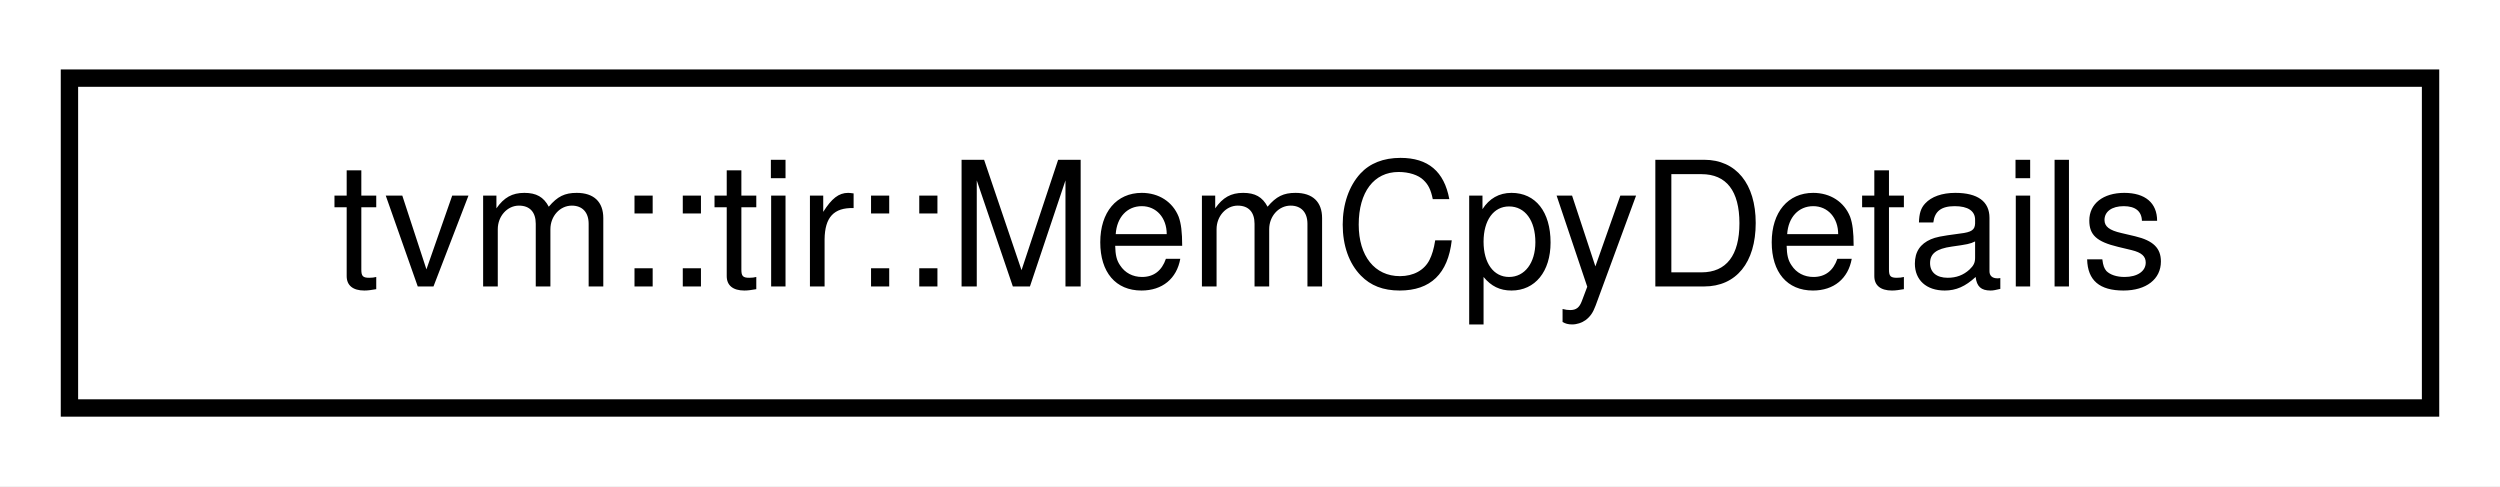
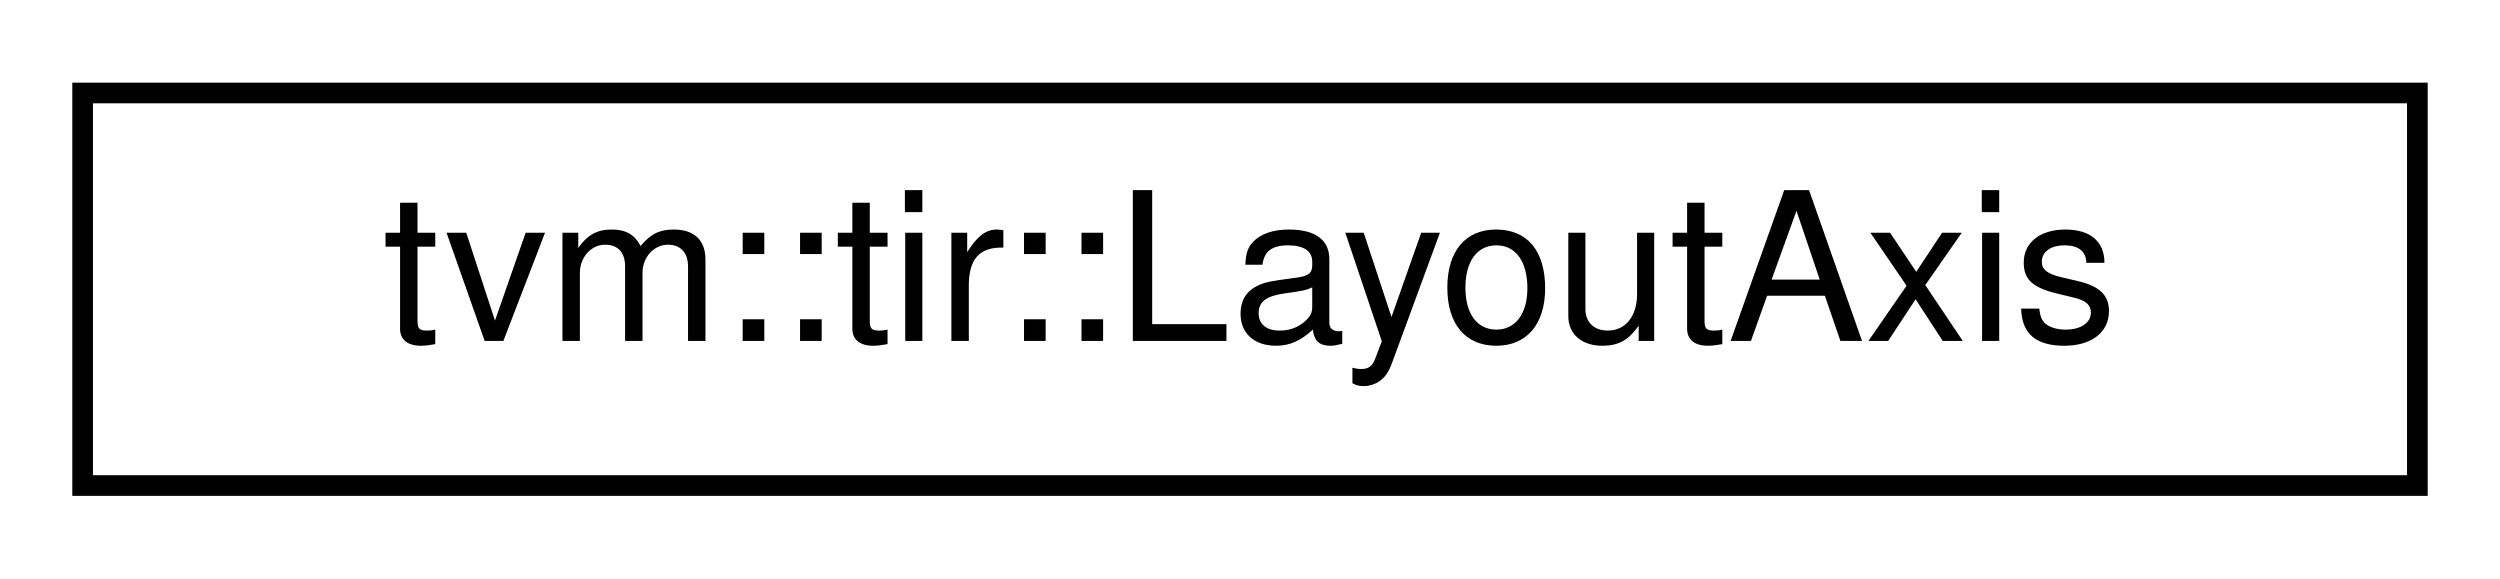
- <svg xmlns="http://www.w3.org/2000/svg" xmlns:xlink="http://www.w3.org/1999/xlink" width="144pt" height="28pt" viewBox="0.00 0.00 144.00 28.00">
+ <svg xmlns="http://www.w3.org/2000/svg" xmlns:xlink="http://www.w3.org/1999/xlink" width="121pt" height="28pt" viewBox="0.00 0.00 121.00 28.00">
  <g id="graph0" class="graph" transform="scale(1 1) rotate(0) translate(4 24)">
-     <polygon fill="#ffffff" stroke="transparent" points="-4,4 -4,-24 140,-24 140,4 -4,4" />
+     <polygon fill="#ffffff" stroke="transparent" points="-4,4 -4,-24 117,-24 117,4 -4,4" />
    <g id="node1" class="node">
      <g id="a_node1">
-         <a xlink:href="structtvm_1_1tir_1_1MemCpyDetails.html" target="_top" xlink:title="Helper struct for return value of IdentifyMemCpy. ">
-           <polygon fill="#ffffff" stroke="#000000" points="0,-.5 0,-19.5 136,-19.5 136,-.5 0,-.5" />
-           <text text-anchor="middle" x="68" y="-7.5" font-family="Helvetica,sans-Serif" font-size="10.00" fill="#000000">tvm::tir::MemCpyDetails</text>
+         <a xlink:href="classtvm_1_1tir_1_1LayoutAxis.html" target="_top" xlink:title="tvm::tir::LayoutAxis">
+           <polygon fill="#ffffff" stroke="#000000" points="0,-.5 0,-19.5 113,-19.5 113,-.5 0,-.5" />
+           <text text-anchor="middle" x="56.5" y="-7.5" font-family="Helvetica,sans-Serif" font-size="10.00" fill="#000000">tvm::tir::LayoutAxis</text>
        </a>
      </g>
    </g>
  </g>
</svg>
